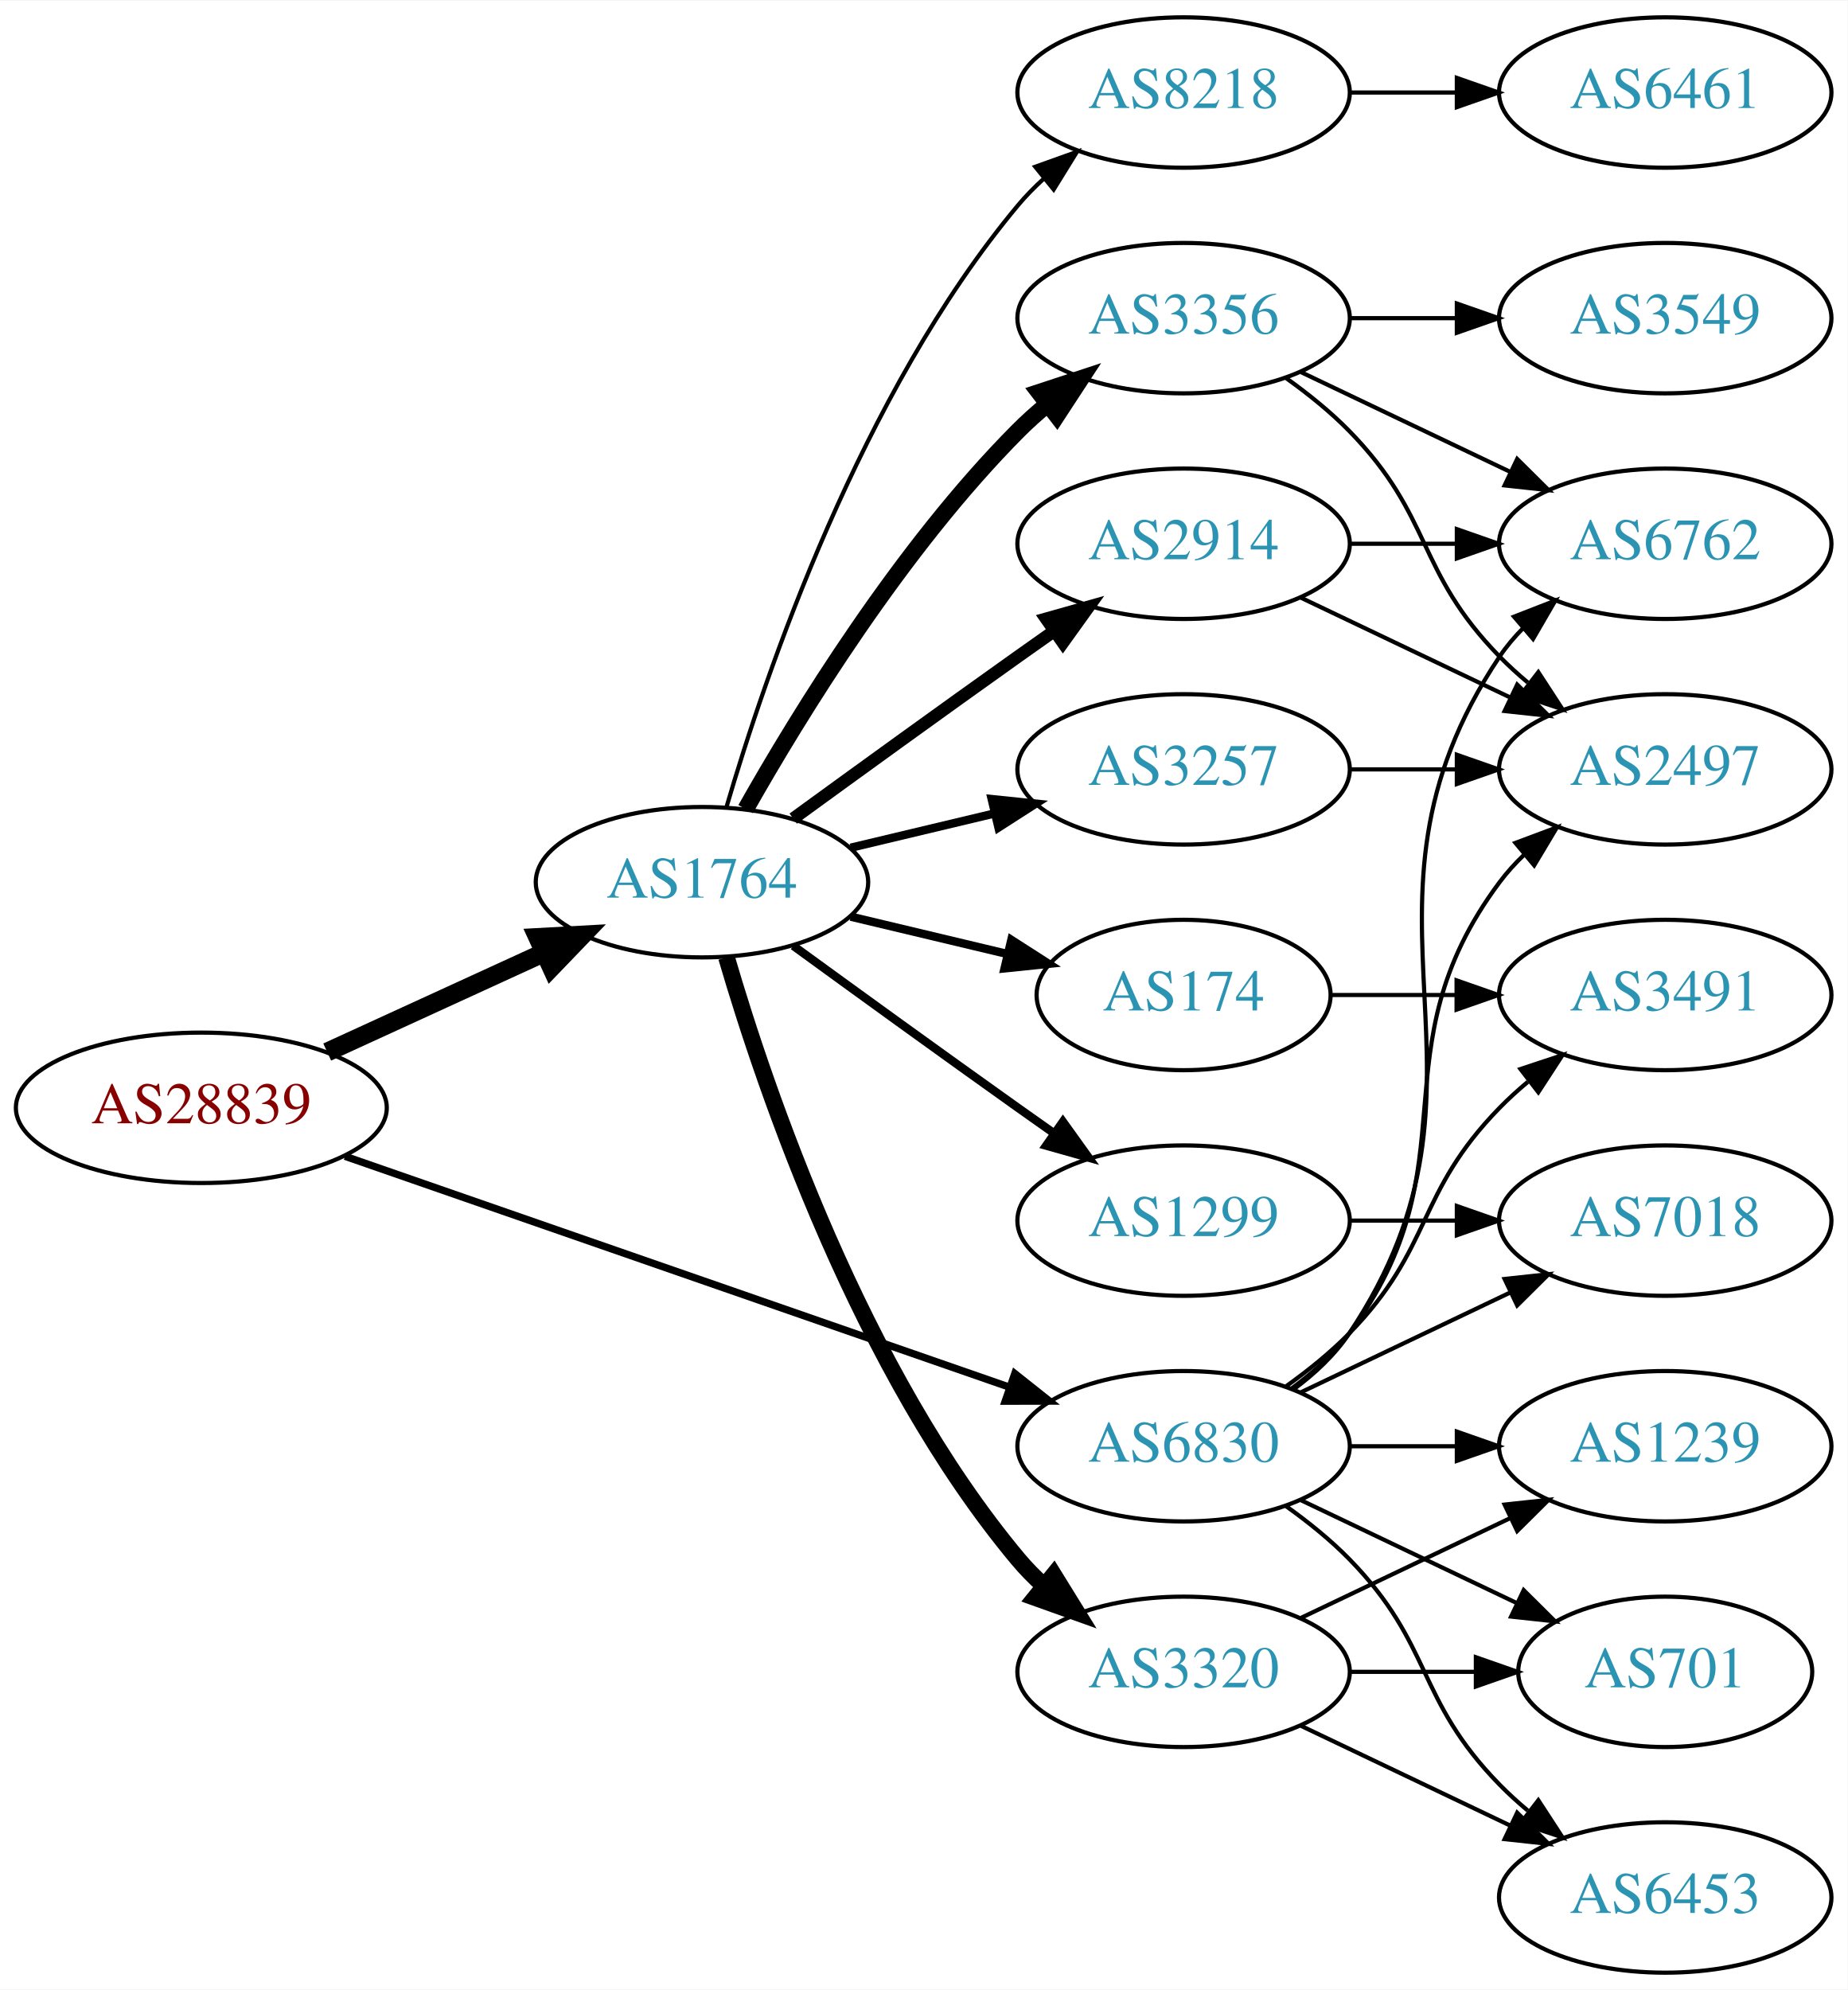
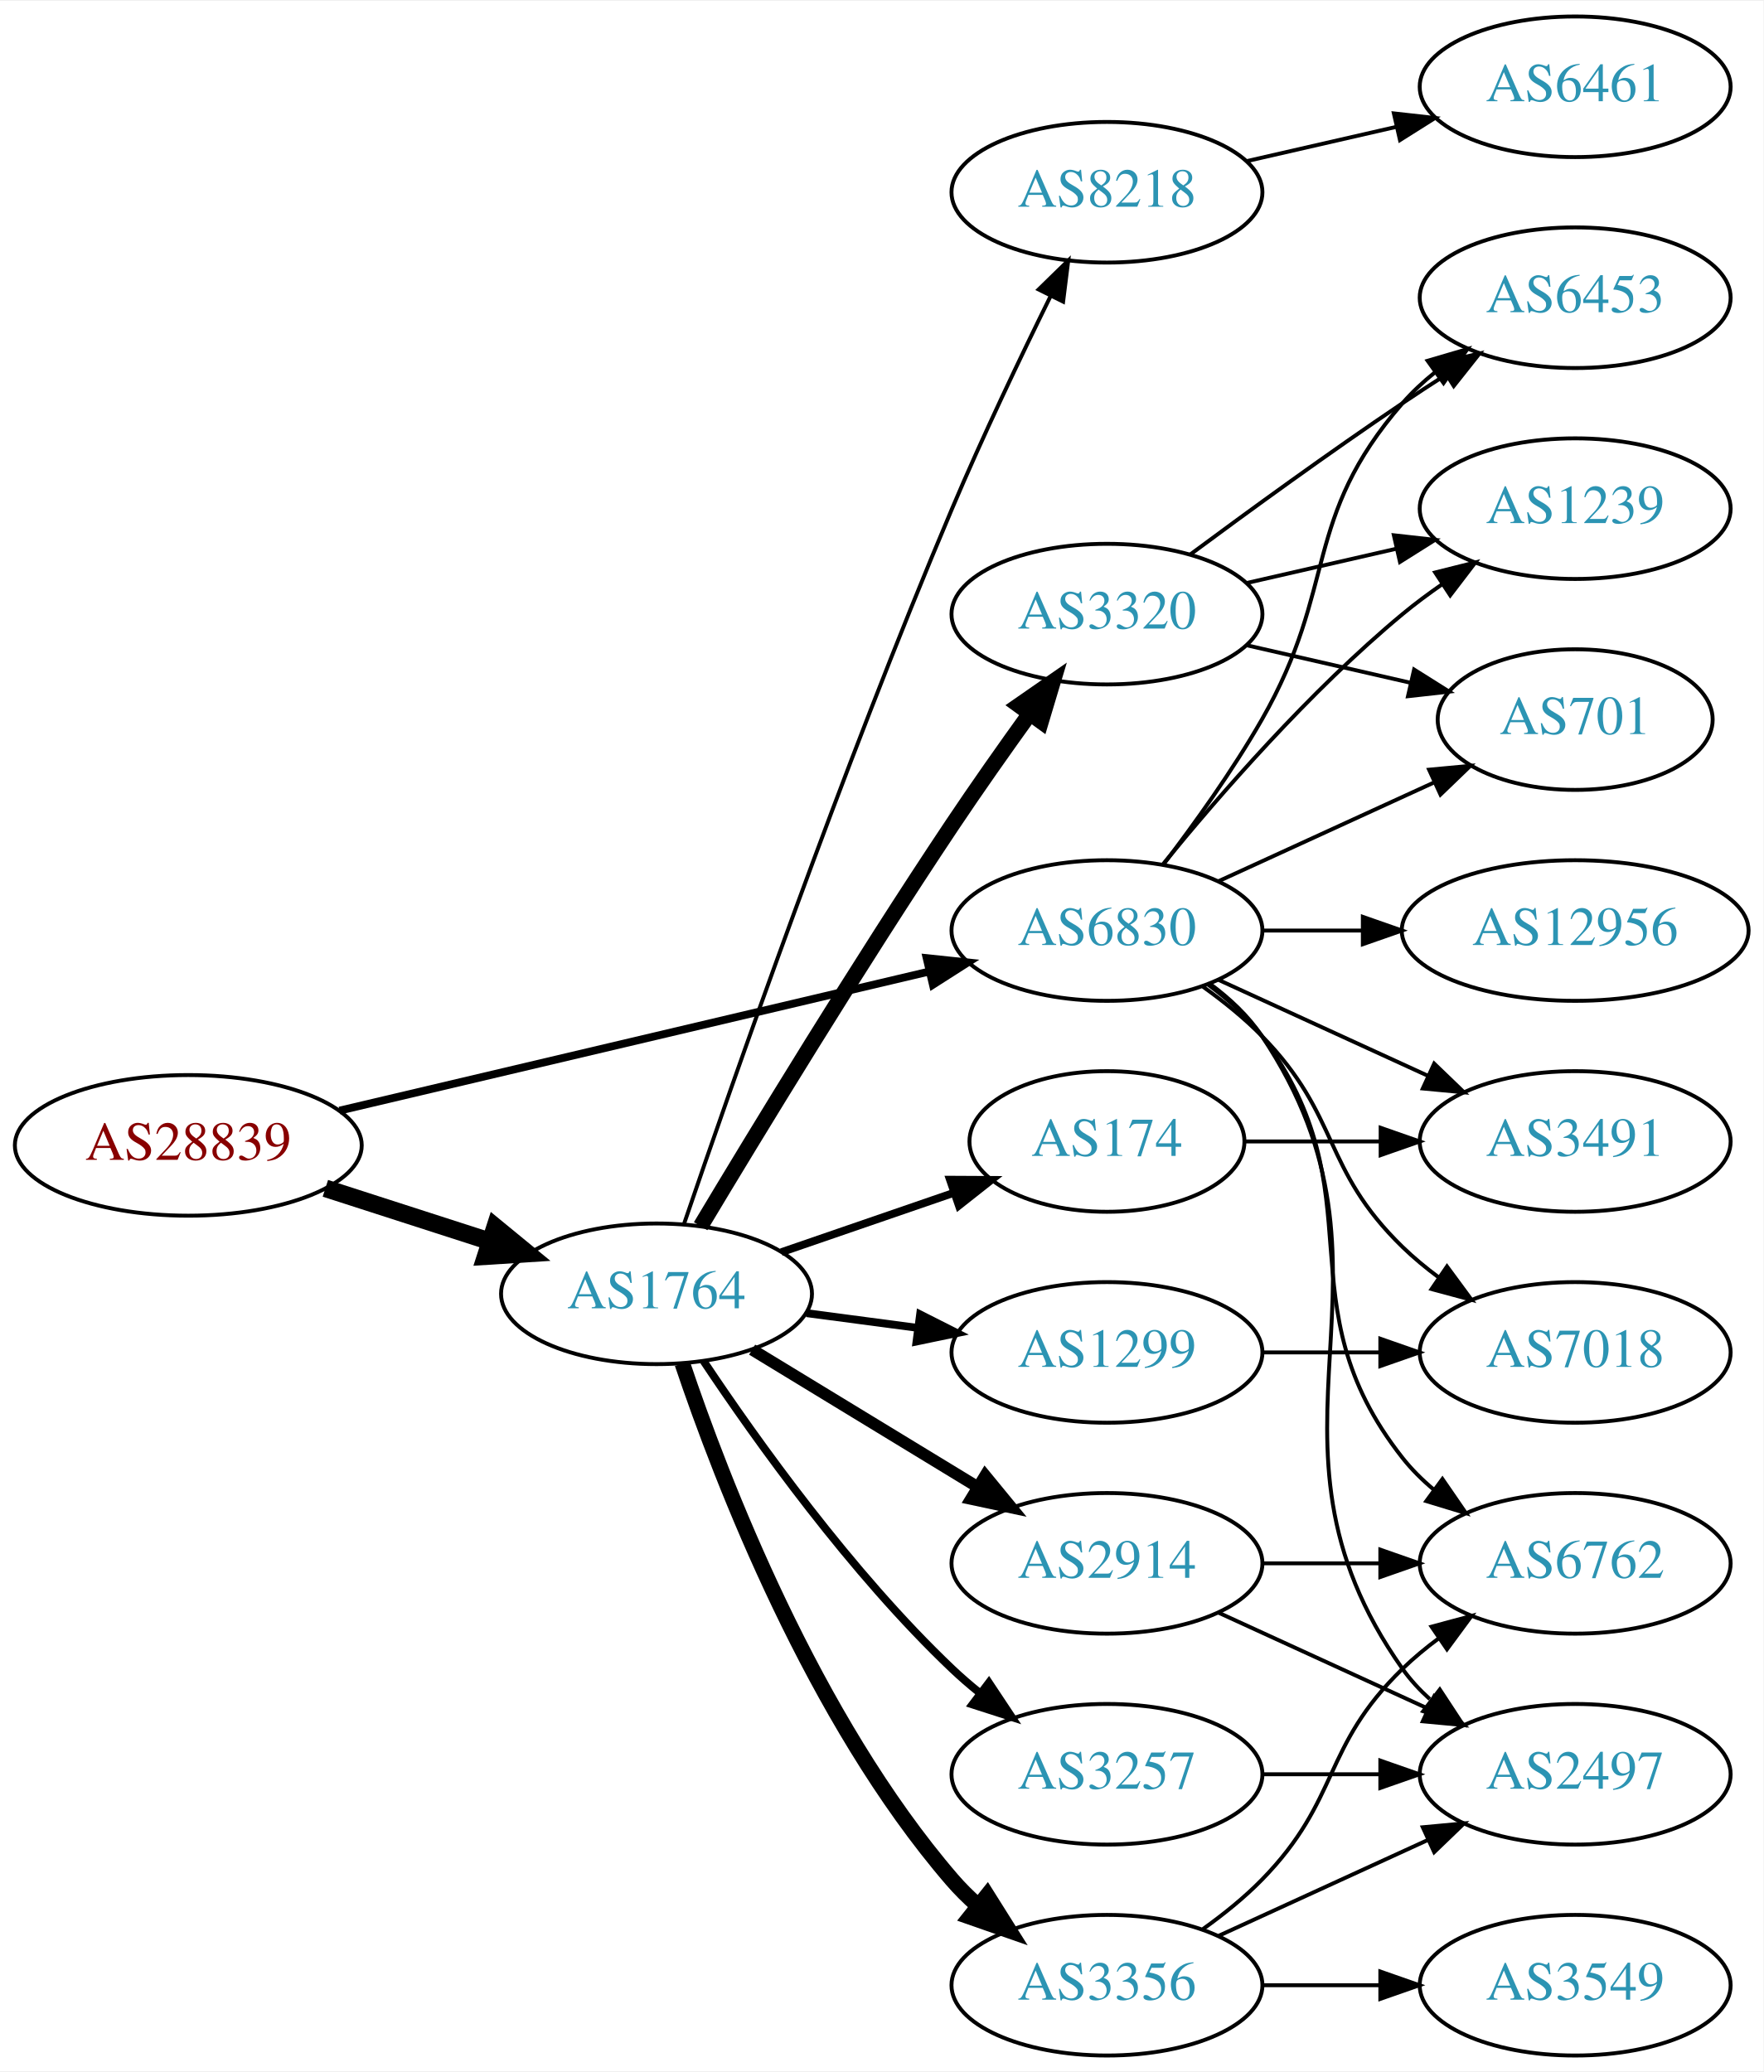
- <svg xmlns="http://www.w3.org/2000/svg" xmlns:xlink="http://www.w3.org/1999/xlink" width="442pt" height="476pt" viewBox="0.00 0.00 442.27 476.00">
-   <g id="graph0" class="graph" transform="scale(1 1) rotate(0) translate(4 472)">
-     <polygon fill="white" stroke="none" points="-4,4 -4,-472 438.271,-472 438.271,4 -4,4" />
+ <svg xmlns="http://www.w3.org/2000/svg" xmlns:xlink="http://www.w3.org/1999/xlink" width="451pt" height="530pt" viewBox="0.00 0.00 451.37 530.00">
+   <g id="graph0" class="graph" transform="scale(1 1) rotate(0) translate(4 526)">
+     <polygon fill="white" stroke="none" points="-4,4 -4,-526 447.37,-526 447.37,4 -4,4" />
    <g id="node1" class="node">
      <g id="a_node1">
        <a xlink:href="/asn/28839" xlink:title="AS28839 ~ ASN-UNOV [AT]">
-           <ellipse fill="#ffffff" stroke="black" cx="44.196" cy="-207" rx="44.393" ry="18" />
-           <text text-anchor="middle" x="44.196" y="-203.3" font-family="Times,serif" font-size="14.00" fill="#880000">AS28839</text>
+           <ellipse fill="#ffffff" stroke="black" cx="44.196" cy="-233" rx="44.393" ry="18" />
+           <text text-anchor="middle" x="44.196" y="-229.3" font-family="Times,serif" font-size="14.00" fill="#880000">AS28839</text>
        </a>
      </g>
    </g>
    <g id="node2" class="node">
      <g id="a_node2">
        <a xlink:href="/asn/1764" xlink:title="AS1764 ~ NEXTLAYER-AS [AT]">
-           <ellipse fill="#ffffff" stroke="black" cx="164.039" cy="-261" rx="39.794" ry="18" />
-           <text text-anchor="middle" x="164.039" y="-257.3" font-family="Times,serif" font-size="14.00" fill="#2c94b3">AS1764</text>
+           <ellipse fill="#ffffff" stroke="black" cx="164.039" cy="-195" rx="39.794" ry="18" />
+           <text text-anchor="middle" x="164.039" y="-191.3" font-family="Times,serif" font-size="14.00" fill="#2c94b3">AS1764</text>
        </a>
      </g>
    </g>
    <g id="edge1" class="edge">
-       <path fill="none" stroke="black" stroke-width="4.5" d="M74.326,-220.348C89.937,-227.502 109.335,-236.391 126.007,-244.03" />
-       <polygon fill="black" stroke="black" stroke-width="4.5" points="124.727,-247.775 135.459,-248.362 128.008,-240.616 124.727,-247.775" />
+       <path fill="none" stroke="black" stroke-width="4.5" d="M79.281,-222.009C92.409,-217.776 107.55,-212.893 121.318,-208.454" />
+       <polygon fill="black" stroke="black" stroke-width="4.5" points="122.743,-212.131 131.052,-205.315 120.326,-204.636 122.743,-212.131" />
    </g>
    <g id="node3" class="node">
      <g id="a_node3">
        <a xlink:href="/asn/6830" xlink:title="AS6830 ~ LGI-UPC [AT]">
-           <ellipse fill="#ffffff" stroke="black" cx="279.332" cy="-126" rx="39.794" ry="18" />
-           <text text-anchor="middle" x="279.332" y="-122.3" font-family="Times,serif" font-size="14.00" fill="#2c94b3">AS6830</text>
+           <ellipse fill="#ffffff" stroke="black" cx="279.332" cy="-288" rx="39.794" ry="18" />
+           <text text-anchor="middle" x="279.332" y="-284.3" font-family="Times,serif" font-size="14.00" fill="#2c94b3">AS6830</text>
        </a>
      </g>
    </g>
    <g id="edge2" class="edge">
-       <path fill="none" stroke="black" stroke-width="1.75" d="M78.599,-195.395C120.592,-180.805 192.631,-155.776 237.751,-140.099" />
-       <polygon fill="black" stroke="black" stroke-width="1.75" points="238.929,-143.395 247.226,-136.807 236.631,-136.783 238.929,-143.395" />
+       <path fill="none" stroke="black" stroke-width="2" d="M82.912,-241.898C124.16,-251.629 190.206,-267.21 233.925,-277.524" />
+       <polygon fill="black" stroke="black" stroke-width="2" points="233.177,-280.943 243.713,-279.833 234.784,-274.13 233.177,-280.943" />
    </g>
    <g id="node4" class="node">
      <g id="a_node4">
+         <a xlink:href="/asn/8218" xlink:title="AS8218 ~ legacy Neotelecoms [FR]">
+           <ellipse fill="#ffffff" stroke="black" cx="279.332" cy="-477" rx="39.794" ry="18" />
+           <text text-anchor="middle" x="279.332" y="-473.3" font-family="Times,serif" font-size="14.00" fill="#2c94b3">AS8218</text>
+         </a>
+       </g>
+     </g>
+     <g id="edge3" class="edge">
+       <path fill="none" stroke="black" d="M171.1,-212.956C183.183,-248.357 211.538,-329.496 239.685,-396 247.48,-414.418 257.175,-434.73 264.903,-450.407" />
+       <polygon fill="black" stroke="black" points="261.843,-452.112 269.427,-459.51 268.111,-448.997 261.843,-452.112" />
+     </g>
+     <g id="node5" class="node">
+       <g id="a_node5">
+         <a xlink:href="/asn/3320" xlink:title="AS3320 ~ DTAG [DE]">
+           <ellipse fill="#ffffff" stroke="black" cx="279.332" cy="-369" rx="39.794" ry="18" />
+           <text text-anchor="middle" x="279.332" y="-365.3" font-family="Times,serif" font-size="14.00" fill="#2c94b3">AS3320</text>
+         </a>
+       </g>
+     </g>
+     <g id="edge4" class="edge">
+       <path fill="none" stroke="black" stroke-width="4" d="M175.326,-212.312C189.414,-235.838 215.703,-279.09 239.685,-315 245.993,-324.445 253.169,-334.617 259.611,-343.559" />
+       <polygon fill="black" stroke="black" stroke-width="4" points="256.805,-345.651 265.51,-351.69 262.471,-341.541 256.805,-345.651" />
+     </g>
+     <g id="node6" class="node">
+       <g id="a_node6">
+         <a xlink:href="/asn/2914" xlink:title="AS2914 ~ NTT America, Inc. [US]">
+           <ellipse fill="#ffffff" stroke="black" cx="279.332" cy="-126" rx="39.794" ry="18" />
+           <text text-anchor="middle" x="279.332" y="-122.3" font-family="Times,serif" font-size="14.00" fill="#2c94b3">AS2914</text>
+         </a>
+       </g>
+     </g>
+     <g id="edge5" class="edge">
+       <path fill="none" stroke="black" stroke-width="3" d="M188.513,-180.703C205.223,-170.526 227.878,-156.728 246.255,-145.536" />
+       <polygon fill="black" stroke="black" stroke-width="3" points="248.167,-148.469 254.887,-140.279 244.526,-142.491 248.167,-148.469" />
+     </g>
+     <g id="node7" class="node">
+       <g id="a_node7">
        <a xlink:href="/asn/174" xlink:title="AS174 ~ Cogent Communications [US]">
          <ellipse fill="#ffffff" stroke="black" cx="279.332" cy="-234" rx="35.194" ry="18" />
          <text text-anchor="middle" x="279.332" y="-230.3" font-family="Times,serif" font-size="14.00" fill="#2c94b3">AS174</text>
        </a>
      </g>
    </g>
-     <g id="edge3" class="edge">
-       <path fill="none" stroke="black" stroke-width="2" d="M199.646,-252.752C211.44,-249.942 224.745,-246.771 237.013,-243.847" />
-       <polygon fill="black" stroke="black" stroke-width="2" points="238.101,-247.186 247.018,-241.463 236.479,-240.376 238.101,-247.186" />
-     </g>
-     <g id="node5" class="node">
-       <g id="a_node5">
+     <g id="edge6" class="edge">
+       <path fill="none" stroke="black" stroke-width="2" d="M195.996,-205.657C209.624,-210.348 225.767,-215.905 240.134,-220.851" />
+       <polygon fill="black" stroke="black" stroke-width="2" points="239.148,-224.213 249.743,-224.159 241.427,-217.594 239.148,-224.213" />
+     </g>
+     <g id="node8" class="node">
+       <g id="a_node8">
+         <a xlink:href="/asn/3356" xlink:title="AS3356 ~ Level 3 Parent, LLC [US]">
+           <ellipse fill="#ffffff" stroke="black" cx="279.332" cy="-18" rx="39.794" ry="18" />
+           <text text-anchor="middle" x="279.332" y="-14.3" font-family="Times,serif" font-size="14.00" fill="#2c94b3">AS3356</text>
+         </a>
+       </g>
+     </g>
+     <g id="edge7" class="edge">
+       <path fill="none" stroke="black" stroke-width="4" d="M170.644,-177.163C180.711,-147.248 204.172,-86.202 239.685,-45 241.639,-42.733 243.823,-40.563 246.131,-38.509" />
+       <polygon fill="black" stroke="black" stroke-width="4" points="248.667,-40.963 254.307,-31.994 244.305,-35.489 248.667,-40.963" />
+     </g>
+     <g id="node9" class="node">
+       <g id="a_node9">
+         <a xlink:href="/asn/3257" xlink:title="AS3257 ~ GTT [DE]">
+           <ellipse fill="#ffffff" stroke="black" cx="279.332" cy="-72" rx="39.794" ry="18" />
+           <text text-anchor="middle" x="279.332" y="-68.3" font-family="Times,serif" font-size="14.00" fill="#2c94b3">AS3257</text>
+         </a>
+       </g>
+     </g>
+     <g id="edge8" class="edge">
+       <path fill="none" stroke="black" stroke-width="2" d="M176.081,-177.789C189.573,-157.542 213.82,-123.577 239.685,-99 241.855,-96.939 244.193,-94.915 246.607,-92.961" />
+       <polygon fill="black" stroke="black" stroke-width="2" points="249.112,-95.455 254.974,-86.63 244.888,-89.873 249.112,-95.455" />
+     </g>
+     <g id="node10" class="node">
+       <g id="a_node10">
        <a xlink:href="/asn/1299" xlink:title="AS1299 ~ Telia Carrier [EU]">
          <ellipse fill="#ffffff" stroke="black" cx="279.332" cy="-180" rx="39.794" ry="18" />
          <text text-anchor="middle" x="279.332" y="-176.3" font-family="Times,serif" font-size="14.00" fill="#2c94b3">AS1299</text>
        </a>
      </g>
    </g>
-     <g id="edge4" class="edge">
-       <path fill="none" stroke="black" stroke-width="2" d="M185.887,-245.778C200.821,-234.909 221.435,-219.975 239.685,-207 242.506,-204.995 245.449,-202.915 248.397,-200.841" />
-       <polygon fill="black" stroke="black" stroke-width="2" points="250.443,-203.681 256.621,-195.074 246.424,-197.95 250.443,-203.681" />
-     </g>
-     <g id="node6" class="node">
-       <g id="a_node6">
-         <a xlink:href="/asn/8218" xlink:title="AS8218 ~ legacy Neotelecoms [FR]">
-           <ellipse fill="#ffffff" stroke="black" cx="279.332" cy="-450" rx="39.794" ry="18" />
-           <text text-anchor="middle" x="279.332" y="-446.3" font-family="Times,serif" font-size="14.00" fill="#2c94b3">AS8218</text>
-         </a>
-       </g>
-     </g>
-     <g id="edge5" class="edge">
-       <path fill="none" stroke="black" d="M169.913,-279.002C179.227,-310.844 202.043,-377.981 239.685,-423 241.555,-425.237 243.654,-427.374 245.88,-429.396" />
-       <polygon fill="black" stroke="black" points="243.823,-432.234 253.799,-435.804 248.227,-426.793 243.823,-432.234" />
-     </g>
-     <g id="node7" class="node">
-       <g id="a_node7">
-         <a xlink:href="/asn/3320" xlink:title="AS3320 ~ DTAG [DE]">
-           <ellipse fill="#ffffff" stroke="black" cx="279.332" cy="-72" rx="39.794" ry="18" />
-           <text text-anchor="middle" x="279.332" y="-68.3" font-family="Times,serif" font-size="14.00" fill="#2c94b3">AS3320</text>
-         </a>
-       </g>
-     </g>
-     <g id="edge6" class="edge">
-       <path fill="none" stroke="black" stroke-width="4" d="M169.913,-242.998C179.227,-211.156 202.043,-144.019 239.685,-99 241.555,-96.763 243.654,-94.626 245.88,-92.604" />
-       <polygon fill="black" stroke="black" stroke-width="4" points="248.227,-95.207 253.799,-86.196 243.823,-89.766 248.227,-95.207" />
-     </g>
-     <g id="node8" class="node">
-       <g id="a_node8">
-         <a xlink:href="/asn/3257" xlink:title="AS3257 ~ GTT [DE]">
-           <ellipse fill="#ffffff" stroke="black" cx="279.332" cy="-288" rx="39.794" ry="18" />
-           <text text-anchor="middle" x="279.332" y="-284.3" font-family="Times,serif" font-size="14.00" fill="#2c94b3">AS3257</text>
-         </a>
-       </g>
-     </g>
-     <g id="edge7" class="edge">
-       <path fill="none" stroke="black" stroke-width="2" d="M199.646,-269.248C210.517,-271.838 222.671,-274.735 234.114,-277.462" />
-       <polygon fill="black" stroke="black" stroke-width="2" points="233.397,-280.889 243.936,-279.803 235.02,-274.08 233.397,-280.889" />
-     </g>
-     <g id="node9" class="node">
-       <g id="a_node9">
-         <a xlink:href="/asn/3356" xlink:title="AS3356 ~ Level 3 Parent, LLC [US]">
-           <ellipse fill="#ffffff" stroke="black" cx="279.332" cy="-396" rx="39.794" ry="18" />
-           <text text-anchor="middle" x="279.332" y="-392.3" font-family="Times,serif" font-size="14.00" fill="#2c94b3">AS3356</text>
-         </a>
-       </g>
-     </g>
-     <g id="edge8" class="edge">
-       <path fill="none" stroke="black" stroke-width="4" d="M174.498,-278.49C187.28,-301.096 211.712,-340.886 239.685,-369 241.796,-371.121 244.092,-373.188 246.477,-375.171" />
-       <polygon fill="black" stroke="black" stroke-width="4" points="244.73,-378.242 254.793,-381.556 248.993,-372.69 244.73,-378.242" />
-     </g>
-     <g id="node10" class="node">
-       <g id="a_node10">
-         <a xlink:href="/asn/2914" xlink:title="AS2914 ~ NTT America, Inc. [US]">
-           <ellipse fill="#ffffff" stroke="black" cx="279.332" cy="-342" rx="39.794" ry="18" />
-           <text text-anchor="middle" x="279.332" y="-338.3" font-family="Times,serif" font-size="14.00" fill="#2c94b3">AS2914</text>
-         </a>
-       </g>
-     </g>
    <g id="edge9" class="edge">
-       <path fill="none" stroke="black" stroke-width="3" d="M185.887,-276.222C200.821,-287.091 221.435,-302.025 239.685,-315 242.506,-317.005 245.449,-319.085 248.397,-321.159" />
-       <polygon fill="black" stroke="black" stroke-width="3" points="246.424,-324.05 256.621,-326.926 250.443,-318.319 246.424,-324.05" />
+       <path fill="none" stroke="black" stroke-width="2" d="M202.449,-190.047C211.537,-188.844 221.374,-187.541 230.859,-186.285" />
+       <polygon fill="black" stroke="black" stroke-width="2" points="231.506,-189.73 240.961,-184.948 230.588,-182.791 231.506,-189.73" />
+     </g>
+     <g id="node12" class="node">
+       <g id="a_node12">
+         <a xlink:href="/asn/6453" xlink:title="AS6453 ~ TATA COMMUNICATIONS (AMERICA) INC [US]">
+           <ellipse fill="#ffffff" stroke="black" cx="399.174" cy="-450" rx="39.794" ry="18" />
+           <text text-anchor="middle" x="399.174" y="-446.3" font-family="Times,serif" font-size="14.00" fill="#2c94b3">AS6453</text>
+         </a>
+       </g>
+     </g>
+     <g id="edge24" class="edge">
+       <path fill="none" stroke="black" d="M293.793,-304.913C301.686,-315.27 311.535,-328.992 318.978,-342 338.543,-376.194 329.144,-393.258 354.978,-423 357.443,-425.838 360.28,-428.477 363.297,-430.906" />
+       <polygon fill="black" stroke="black" points="361.408,-433.858 371.575,-436.836 365.484,-428.167 361.408,-433.858" />
+     </g>
+     <g id="node13" class="node">
+       <g id="a_node13">
+         <a xlink:href="/asn/1239" xlink:title="AS1239 ~ Sprint [US]">
+           <ellipse fill="#ffffff" stroke="black" cx="399.174" cy="-396" rx="39.794" ry="18" />
+           <text text-anchor="middle" x="399.174" y="-392.3" font-family="Times,serif" font-size="14.00" fill="#2c94b3">AS1239</text>
+         </a>
+       </g>
+     </g>
+     <g id="edge27" class="edge">
+       <path fill="none" stroke="black" d="M293.751,-305.065C307.865,-322.375 331.28,-349.345 354.978,-369 358.194,-371.668 361.695,-374.27 365.265,-376.741" />
+       <polygon fill="black" stroke="black" points="363.343,-379.666 373.622,-382.236 367.189,-373.817 363.343,-379.666" />
+     </g>
+     <g id="node14" class="node">
+       <g id="a_node14">
+         <a xlink:href="/asn/701" xlink:title="AS701 ~ UUNET [US]">
+           <ellipse fill="#ffffff" stroke="black" cx="399.174" cy="-342" rx="35.194" ry="18" />
+           <text text-anchor="middle" x="399.174" y="-338.3" font-family="Times,serif" font-size="14.00" fill="#2c94b3">AS701</text>
+         </a>
+       </g>
+     </g>
+     <g id="edge29" class="edge">
+       <path fill="none" stroke="black" d="M307.96,-300.661C324.377,-308.183 345.358,-317.798 362.955,-325.861" />
+       <polygon fill="black" stroke="black" points="361.783,-329.174 372.332,-330.158 364.7,-322.811 361.783,-329.174" />
+     </g>
+     <g id="node15" class="node">
+       <g id="a_node15">
+         <a xlink:href="/asn/6762" xlink:title="AS6762 ~ TELECOM ITALIA SPARKLE S.p.A. [IT]">
+           <ellipse fill="#ffffff" stroke="black" cx="399.174" cy="-126" rx="39.794" ry="18" />
+           <text text-anchor="middle" x="399.174" y="-122.3" font-family="Times,serif" font-size="14.00" fill="#2c94b3">AS6762</text>
+         </a>
+       </g>
+     </g>
+     <g id="edge22" class="edge">
+       <path fill="none" stroke="black" d="M305.262,-274.118C310.338,-270.389 315.256,-265.984 318.978,-261 349.249,-220.458 323.679,-192.754 354.978,-153 357.303,-150.047 360.047,-147.33 363.006,-144.853" />
+       <polygon fill="black" stroke="black" points="365.199,-147.585 371.203,-138.855 361.065,-141.936 365.199,-147.585" />
+     </g>
+     <g id="node17" class="node">
+       <g id="a_node17">
+         <a xlink:href="/asn/2497" xlink:title="AS2497 ~ Internet Initiative Japan Inc. [JP]">
+           <ellipse fill="#ffffff" stroke="black" cx="399.174" cy="-72" rx="39.794" ry="18" />
+           <text text-anchor="middle" x="399.174" y="-68.3" font-family="Times,serif" font-size="14.00" fill="#2c94b3">AS2497</text>
+         </a>
+       </g>
+     </g>
+     <g id="edge23" class="edge">
+       <path fill="none" stroke="black" d="M305.651,-274.393C310.707,-270.649 315.518,-266.169 318.978,-261 360.003,-199.706 312.399,-159.225 354.978,-99 356.969,-96.184 359.356,-93.599 361.972,-91.24" />
+       <polygon fill="black" stroke="black" points="364.525,-93.694 370.34,-84.838 360.271,-88.135 364.525,-93.694" />
+     </g>
+     <g id="node18" class="node">
+       <g id="a_node18">
+         <a xlink:href="/asn/7018" xlink:title="AS7018 ~ AT&amp;T Services, Inc. [US]">
+           <ellipse fill="#ffffff" stroke="black" cx="399.174" cy="-180" rx="39.794" ry="18" />
+           <text text-anchor="middle" x="399.174" y="-176.3" font-family="Times,serif" font-size="14.00" fill="#2c94b3">AS7018</text>
+         </a>
+       </g>
+     </g>
+     <g id="edge28" class="edge">
+       <path fill="none" stroke="black" d="M303.926,-273.611C309.182,-269.852 314.513,-265.563 318.978,-261 339.151,-240.383 334.285,-227.094 354.978,-207 357.823,-204.237 360.997,-201.614 364.297,-199.166" />
+       <polygon fill="black" stroke="black" points="366.363,-201.994 372.645,-193.462 362.414,-196.214 366.363,-201.994" />
+     </g>
+     <g id="node19" class="node">
+       <g id="a_node19">
+         <a xlink:href="/asn/3491" xlink:title="AS3491 ~ PCCW Global, Inc. [US]">
+           <ellipse fill="#ffffff" stroke="black" cx="399.174" cy="-234" rx="39.794" ry="18" />
+           <text text-anchor="middle" x="399.174" y="-230.3" font-family="Times,serif" font-size="14.00" fill="#2c94b3">AS3491</text>
+         </a>
+       </g>
+     </g>
+     <g id="edge25" class="edge">
+       <path fill="none" stroke="black" d="M307.96,-275.339C323.917,-268.027 344.188,-258.739 361.471,-250.819" />
+       <polygon fill="black" stroke="black" points="363.085,-253.929 370.718,-246.581 360.169,-247.565 363.085,-253.929" />
+     </g>
+     <g id="node20" class="node">
+       <g id="a_node20">
+         <a xlink:href="/asn/12956" xlink:title="AS12956 ~ TELXIUS [ES]">
+           <ellipse fill="#ffffff" stroke="black" cx="399.174" cy="-288" rx="44.393" ry="18" />
+           <text text-anchor="middle" x="399.174" y="-284.3" font-family="Times,serif" font-size="14.00" fill="#2c94b3">AS12956</text>
+         </a>
+       </g>
+     </g>
+     <g id="edge26" class="edge">
+       <path fill="none" stroke="black" d="M319.244,-288C327.347,-288 336.022,-288 344.548,-288" />
+       <polygon fill="black" stroke="black" points="344.826,-291.5 354.826,-288 344.826,-284.5 344.826,-291.5" />
    </g>
    <g id="node11" class="node">
      <g id="a_node11">
-         <a xlink:href="/asn/7018" xlink:title="AS7018 ~ AT&amp;T Services, Inc. [US]">
-           <ellipse fill="#ffffff" stroke="black" cx="394.625" cy="-180" rx="39.794" ry="18" />
-           <text text-anchor="middle" x="394.625" y="-176.3" font-family="Times,serif" font-size="14.00" fill="#2c94b3">AS7018</text>
-         </a>
-       </g>
-     </g>
-     <g id="edge27" class="edge">
-       <path fill="none" stroke="black" d="M307.468,-138.934C322.462,-146.081 341.283,-155.052 357.506,-162.785" />
-       <polygon fill="black" stroke="black" points="356.177,-166.028 366.71,-167.171 359.188,-159.709 356.177,-166.028" />
-     </g>
-     <g id="node13" class="node">
-       <g id="a_node13">
-         <a xlink:href="/asn/6762" xlink:title="AS6762 ~ TELECOM ITALIA SPARKLE S.p.A. [IT]">
-           <ellipse fill="#ffffff" stroke="black" cx="394.625" cy="-342" rx="39.794" ry="18" />
-           <text text-anchor="middle" x="394.625" y="-338.3" font-family="Times,serif" font-size="14.00" fill="#2c94b3">AS6762</text>
-         </a>
-       </g>
-     </g>
-     <g id="edge23" class="edge">
-       <path fill="none" stroke="black" d="M305.651,-139.607C310.707,-143.351 315.518,-147.831 318.978,-153 360.003,-214.294 313.954,-253.706 354.978,-315 356.6,-317.423 358.519,-319.695 360.621,-321.81" />
-       <polygon fill="black" stroke="black" points="358.434,-324.546 368.306,-328.393 362.988,-319.229 358.434,-324.546" />
-     </g>
-     <g id="node15" class="node">
-       <g id="a_node15">
-         <a xlink:href="/asn/2497" xlink:title="AS2497 ~ Internet Initiative Japan Inc. [JP]">
-           <ellipse fill="#ffffff" stroke="black" cx="394.625" cy="-288" rx="39.794" ry="18" />
-           <text text-anchor="middle" x="394.625" y="-284.3" font-family="Times,serif" font-size="14.00" fill="#2c94b3">AS2497</text>
-         </a>
-       </g>
-     </g>
-     <g id="edge24" class="edge">
-       <path fill="none" stroke="black" d="M305.262,-139.882C310.338,-143.611 315.256,-148.016 318.978,-153 349.249,-193.542 324.707,-220.458 354.978,-261 356.723,-263.336 358.73,-265.545 360.893,-267.617" />
-       <polygon fill="black" stroke="black" points="358.771,-270.405 368.694,-274.118 363.253,-265.027 358.771,-270.405" />
+         <a xlink:href="/asn/6461" xlink:title="AS6461 ~ ZAYO-6461 [US]">
+           <ellipse fill="#ffffff" stroke="black" cx="399.174" cy="-504" rx="39.794" ry="18" />
+           <text text-anchor="middle" x="399.174" y="-500.3" font-family="Times,serif" font-size="14.00" fill="#2c94b3">AS6461</text>
+         </a>
+       </g>
+     </g>
+     <g id="edge10" class="edge">
+       <path fill="none" stroke="black" d="M315.051,-484.955C327.051,-487.704 340.672,-490.825 353.364,-493.733" />
+       <polygon fill="black" stroke="black" points="352.767,-497.187 363.296,-496.009 354.33,-490.364 352.767,-497.187" />
+     </g>
+     <g id="edge11" class="edge">
+       <path fill="none" stroke="black" d="M300.662,-384.277C315.524,-395.304 336.269,-410.407 354.978,-423 358.527,-425.389 362.277,-427.839 366.026,-430.242" />
+       <polygon fill="black" stroke="black" points="364.352,-433.325 374.674,-435.712 368.094,-427.409 364.352,-433.325" />
+     </g>
+     <g id="edge12" class="edge">
+       <path fill="none" stroke="black" d="M315.051,-376.955C327.051,-379.704 340.672,-382.825 353.364,-385.733" />
+       <polygon fill="black" stroke="black" points="352.767,-389.187 363.296,-388.009 354.33,-382.364 352.767,-389.187" />
+     </g>
+     <g id="edge13" class="edge">
+       <path fill="none" stroke="black" d="M315.051,-361.045C328.143,-358.045 343.166,-354.604 356.806,-351.478" />
+       <polygon fill="black" stroke="black" points="357.948,-354.807 366.914,-349.162 356.384,-347.984 357.948,-354.807" />
+     </g>
+     <g id="edge18" class="edge">
+       <path fill="none" stroke="black" d="M319.244,-126C328.798,-126 339.147,-126 349.11,-126" />
+       <polygon fill="black" stroke="black" points="349.302,-129.5 359.302,-126 349.302,-122.5 349.302,-129.5" />
+     </g>
+     <g id="edge17" class="edge">
+       <path fill="none" stroke="black" d="M307.96,-113.339C323.917,-106.027 344.188,-96.739 361.471,-88.819" />
+       <polygon fill="black" stroke="black" points="363.085,-91.929 370.718,-84.581 360.169,-85.565 363.085,-91.929" />
+     </g>
+     <g id="edge21" class="edge">
+       <path fill="none" stroke="black" d="M314.733,-234C325.557,-234 337.725,-234 349.352,-234" />
+       <polygon fill="black" stroke="black" points="349.383,-237.5 359.383,-234 349.383,-230.5 349.383,-237.5" />
+     </g>
+     <g id="edge14" class="edge">
+       <path fill="none" stroke="black" d="M303.926,-32.389C309.182,-36.148 314.513,-40.437 318.978,-45 339.151,-65.617 334.285,-78.906 354.978,-99 357.823,-101.763 360.997,-104.386 364.297,-106.834" />
+       <polygon fill="black" stroke="black" points="362.414,-109.786 372.645,-112.538 366.363,-104.006 362.414,-109.786" />
    </g>
    <g id="node16" class="node">
      <g id="a_node16">
-         <a xlink:href="/asn/3491" xlink:title="AS3491 ~ PCCW Global, Inc. [US]">
-           <ellipse fill="#ffffff" stroke="black" cx="394.625" cy="-234" rx="39.794" ry="18" />
-           <text text-anchor="middle" x="394.625" y="-230.3" font-family="Times,serif" font-size="14.00" fill="#2c94b3">AS3491</text>
-         </a>
-       </g>
-     </g>
-     <g id="edge28" class="edge">
-       <path fill="none" stroke="black" d="M303.926,-140.389C309.182,-144.148 314.513,-148.437 318.978,-153 339.151,-173.617 334.806,-186.383 354.978,-207 357.071,-209.139 359.354,-211.218 361.731,-213.21" />
-       <polygon fill="black" stroke="black" points="359.974,-216.275 370.031,-219.611 364.249,-210.732 359.974,-216.275" />
-     </g>
-     <g id="node17" class="node">
-       <g id="a_node17">
-         <a xlink:href="/asn/6453" xlink:title="AS6453 ~ TATA COMMUNICATIONS (AMERICA) INC [US]">
-           <ellipse fill="#ffffff" stroke="black" cx="394.625" cy="-18" rx="39.794" ry="18" />
-           <text text-anchor="middle" x="394.625" y="-14.3" font-family="Times,serif" font-size="14.00" fill="#2c94b3">AS6453</text>
-         </a>
-       </g>
-     </g>
-     <g id="edge26" class="edge">
-       <path fill="none" stroke="black" d="M303.926,-111.611C309.182,-107.852 314.513,-103.563 318.978,-99 339.151,-78.383 334.806,-65.617 354.978,-45 357.071,-42.861 359.354,-40.782 361.731,-38.79" />
-       <polygon fill="black" stroke="black" points="364.249,-41.268 370.031,-32.389 359.974,-35.725 364.249,-41.268" />
-     </g>
-     <g id="node18" class="node">
-       <g id="a_node18">
-         <a xlink:href="/asn/1239" xlink:title="AS1239 ~ Sprint [US]">
-           <ellipse fill="#ffffff" stroke="black" cx="394.625" cy="-126" rx="39.794" ry="18" />
-           <text text-anchor="middle" x="394.625" y="-122.3" font-family="Times,serif" font-size="14.00" fill="#2c94b3">AS1239</text>
-         </a>
-       </g>
-     </g>
-     <g id="edge22" class="edge">
-       <path fill="none" stroke="black" d="M319.004,-126C327.207,-126 335.971,-126 344.503,-126" />
-       <polygon fill="black" stroke="black" points="344.742,-129.5 354.742,-126 344.742,-122.5 344.742,-129.5" />
-     </g>
-     <g id="node19" class="node">
-       <g id="a_node19">
-         <a xlink:href="/asn/701" xlink:title="AS701 ~ UUNET [US]">
-           <ellipse fill="#ffffff" stroke="black" cx="394.625" cy="-72" rx="35.194" ry="18" />
-           <text text-anchor="middle" x="394.625" y="-68.3" font-family="Times,serif" font-size="14.00" fill="#2c94b3">AS701</text>
-         </a>
-       </g>
-     </g>
-     <g id="edge25" class="edge">
-       <path fill="none" stroke="black" d="M307.468,-113.066C322.9,-105.71 342.385,-96.423 358.92,-88.541" />
-       <polygon fill="black" stroke="black" points="360.741,-91.551 368.262,-84.089 357.729,-85.232 360.741,-91.551" />
+         <a xlink:href="/asn/3549" xlink:title="AS3549 ~ Level 3 Parent, LLC [US]">
+           <ellipse fill="#ffffff" stroke="black" cx="399.174" cy="-18" rx="39.794" ry="18" />
+           <text text-anchor="middle" x="399.174" y="-14.3" font-family="Times,serif" font-size="14.00" fill="#2c94b3">AS3549</text>
+         </a>
+       </g>
    </g>
    <g id="edge15" class="edge">
-       <path fill="none" stroke="black" d="M314.631,-234C324.008,-234 334.358,-234 344.393,-234" />
-       <polygon fill="black" stroke="black" points="344.681,-237.5 354.681,-234 344.681,-230.5 344.681,-237.5" />
-     </g>
-     <g id="edge10" class="edge">
-       <path fill="none" stroke="black" d="M319.004,-180C327.207,-180 335.971,-180 344.503,-180" />
-       <polygon fill="black" stroke="black" points="344.742,-183.5 354.742,-180 344.742,-176.5 344.742,-183.5" />
-     </g>
-     <g id="node12" class="node">
-       <g id="a_node12">
-         <a xlink:href="/asn/6461" xlink:title="AS6461 ~ ZAYO-6461 [US]">
-           <ellipse fill="#ffffff" stroke="black" cx="394.625" cy="-450" rx="39.794" ry="18" />
-           <text text-anchor="middle" x="394.625" y="-446.3" font-family="Times,serif" font-size="14.00" fill="#2c94b3">AS6461</text>
-         </a>
-       </g>
-     </g>
-     <g id="edge11" class="edge">
-       <path fill="none" stroke="black" d="M319.004,-450C327.207,-450 335.971,-450 344.503,-450" />
-       <polygon fill="black" stroke="black" points="344.742,-453.5 354.742,-450 344.742,-446.5 344.742,-453.5" />
-     </g>
-     <g id="edge18" class="edge">
-       <path fill="none" stroke="black" d="M307.468,-59.066C322.462,-51.919 341.283,-42.948 357.506,-35.215" />
-       <polygon fill="black" stroke="black" points="359.188,-38.291 366.71,-30.829 356.177,-31.972 359.188,-38.291" />
+       <path fill="none" stroke="black" d="M319.244,-18C328.798,-18 339.147,-18 349.11,-18" />
+       <polygon fill="black" stroke="black" points="349.302,-21.5 359.302,-18 349.302,-14.5 349.302,-21.5" />
+     </g>
+     <g id="edge16" class="edge">
+       <path fill="none" stroke="black" d="M307.96,-30.661C323.917,-37.973 344.188,-47.261 361.471,-55.181" />
+       <polygon fill="black" stroke="black" points="360.169,-58.435 370.718,-59.419 363.085,-52.071 360.169,-58.435" />
+     </g>
+     <g id="edge20" class="edge">
+       <path fill="none" stroke="black" d="M319.244,-72C328.798,-72 339.147,-72 349.11,-72" />
+       <polygon fill="black" stroke="black" points="349.302,-75.5 359.302,-72 349.302,-68.5 349.302,-75.5" />
    </g>
    <g id="edge19" class="edge">
-       <path fill="none" stroke="black" d="M307.468,-84.934C322.462,-92.081 341.283,-101.052 357.506,-108.785" />
-       <polygon fill="black" stroke="black" points="356.177,-112.028 366.71,-113.171 359.188,-105.709 356.177,-112.028" />
-     </g>
-     <g id="edge20" class="edge">
-       <path fill="none" stroke="black" d="M319.004,-72C328.709,-72 339.2,-72 349.163,-72" />
-       <polygon fill="black" stroke="black" points="349.299,-75.5 359.299,-72 349.299,-68.5 349.299,-75.5" />
-     </g>
-     <g id="edge21" class="edge">
-       <path fill="none" stroke="black" d="M319.004,-288C327.207,-288 335.971,-288 344.503,-288" />
-       <polygon fill="black" stroke="black" points="344.742,-291.5 354.742,-288 344.742,-284.5 344.742,-291.5" />
-     </g>
-     <g id="edge12" class="edge">
-       <path fill="none" stroke="black" d="M307.468,-383.066C322.462,-375.919 341.283,-366.948 357.506,-359.215" />
-       <polygon fill="black" stroke="black" points="359.188,-362.291 366.71,-354.829 356.177,-355.972 359.188,-362.291" />
-     </g>
-     <g id="node14" class="node">
-       <g id="a_node14">
-         <a xlink:href="/asn/3549" xlink:title="AS3549 ~ Level 3 Parent, LLC [US]">
-           <ellipse fill="#ffffff" stroke="black" cx="394.625" cy="-396" rx="39.794" ry="18" />
-           <text text-anchor="middle" x="394.625" y="-392.3" font-family="Times,serif" font-size="14.00" fill="#2c94b3">AS3549</text>
-         </a>
-       </g>
-     </g>
-     <g id="edge13" class="edge">
-       <path fill="none" stroke="black" d="M319.004,-396C327.207,-396 335.971,-396 344.503,-396" />
-       <polygon fill="black" stroke="black" points="344.742,-399.5 354.742,-396 344.742,-392.5 344.742,-399.5" />
-     </g>
-     <g id="edge14" class="edge">
-       <path fill="none" stroke="black" d="M303.926,-381.611C309.182,-377.852 314.513,-373.563 318.978,-369 339.151,-348.383 334.806,-335.617 354.978,-315 357.071,-312.861 359.354,-310.782 361.731,-308.79" />
-       <polygon fill="black" stroke="black" points="364.249,-311.268 370.031,-302.389 359.974,-305.725 364.249,-311.268" />
-     </g>
-     <g id="edge17" class="edge">
-       <path fill="none" stroke="black" d="M319.004,-342C327.207,-342 335.971,-342 344.503,-342" />
-       <polygon fill="black" stroke="black" points="344.742,-345.5 354.742,-342 344.742,-338.5 344.742,-345.5" />
-     </g>
-     <g id="edge16" class="edge">
-       <path fill="none" stroke="black" d="M307.468,-329.066C322.462,-321.919 341.283,-312.948 357.506,-305.215" />
-       <polygon fill="black" stroke="black" points="359.188,-308.291 366.71,-300.829 356.177,-301.972 359.188,-308.291" />
+       <path fill="none" stroke="black" d="M319.244,-180C328.798,-180 339.147,-180 349.11,-180" />
+       <polygon fill="black" stroke="black" points="349.302,-183.5 359.302,-180 349.302,-176.5 349.302,-183.5" />
    </g>
  </g>
</svg>
